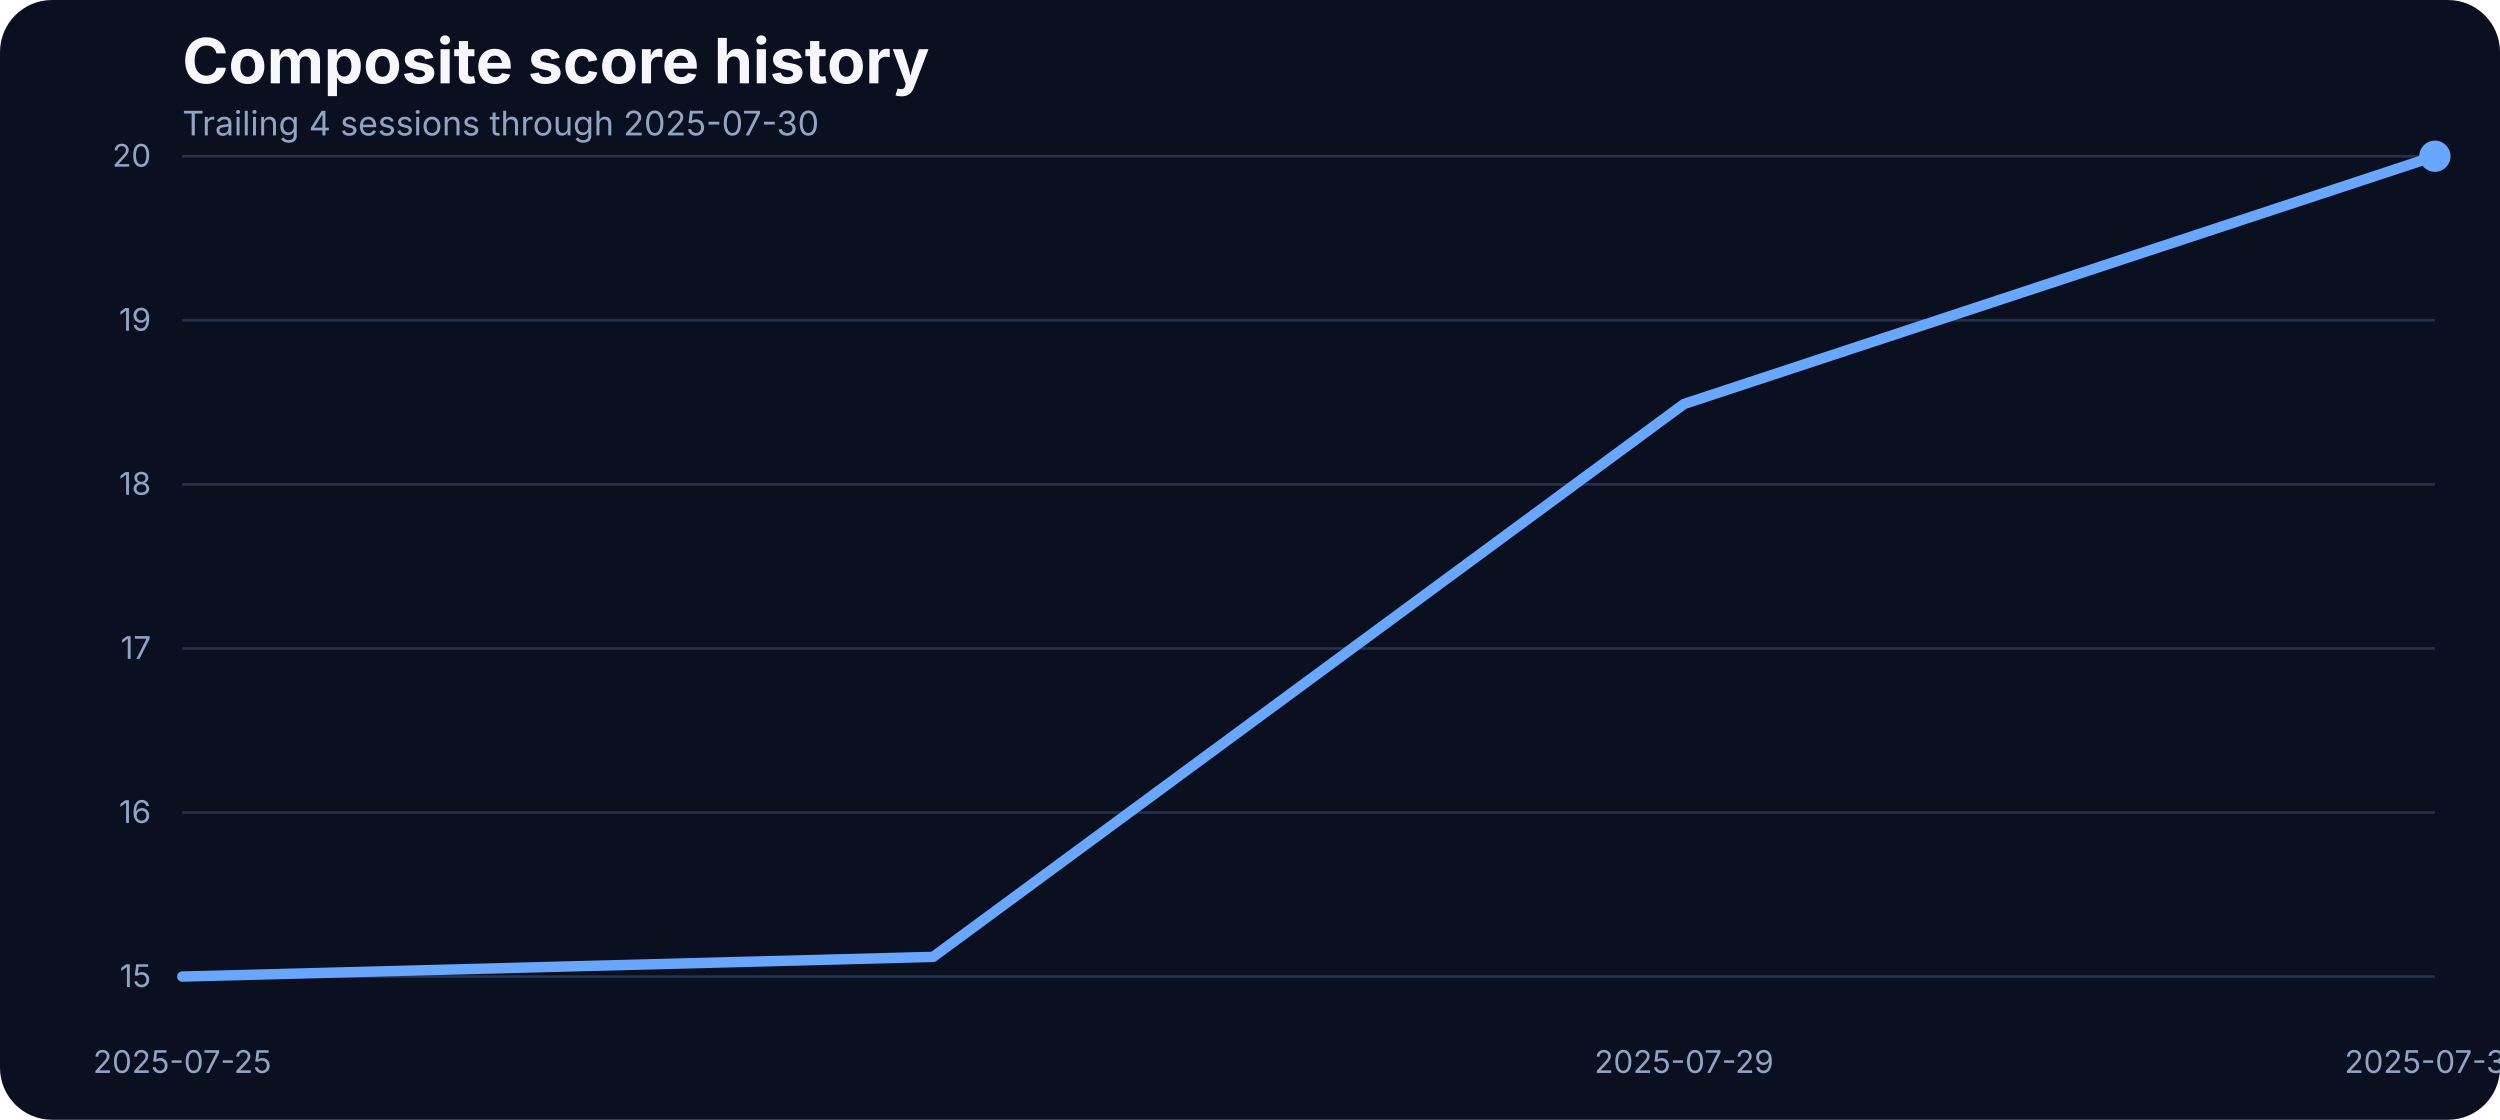
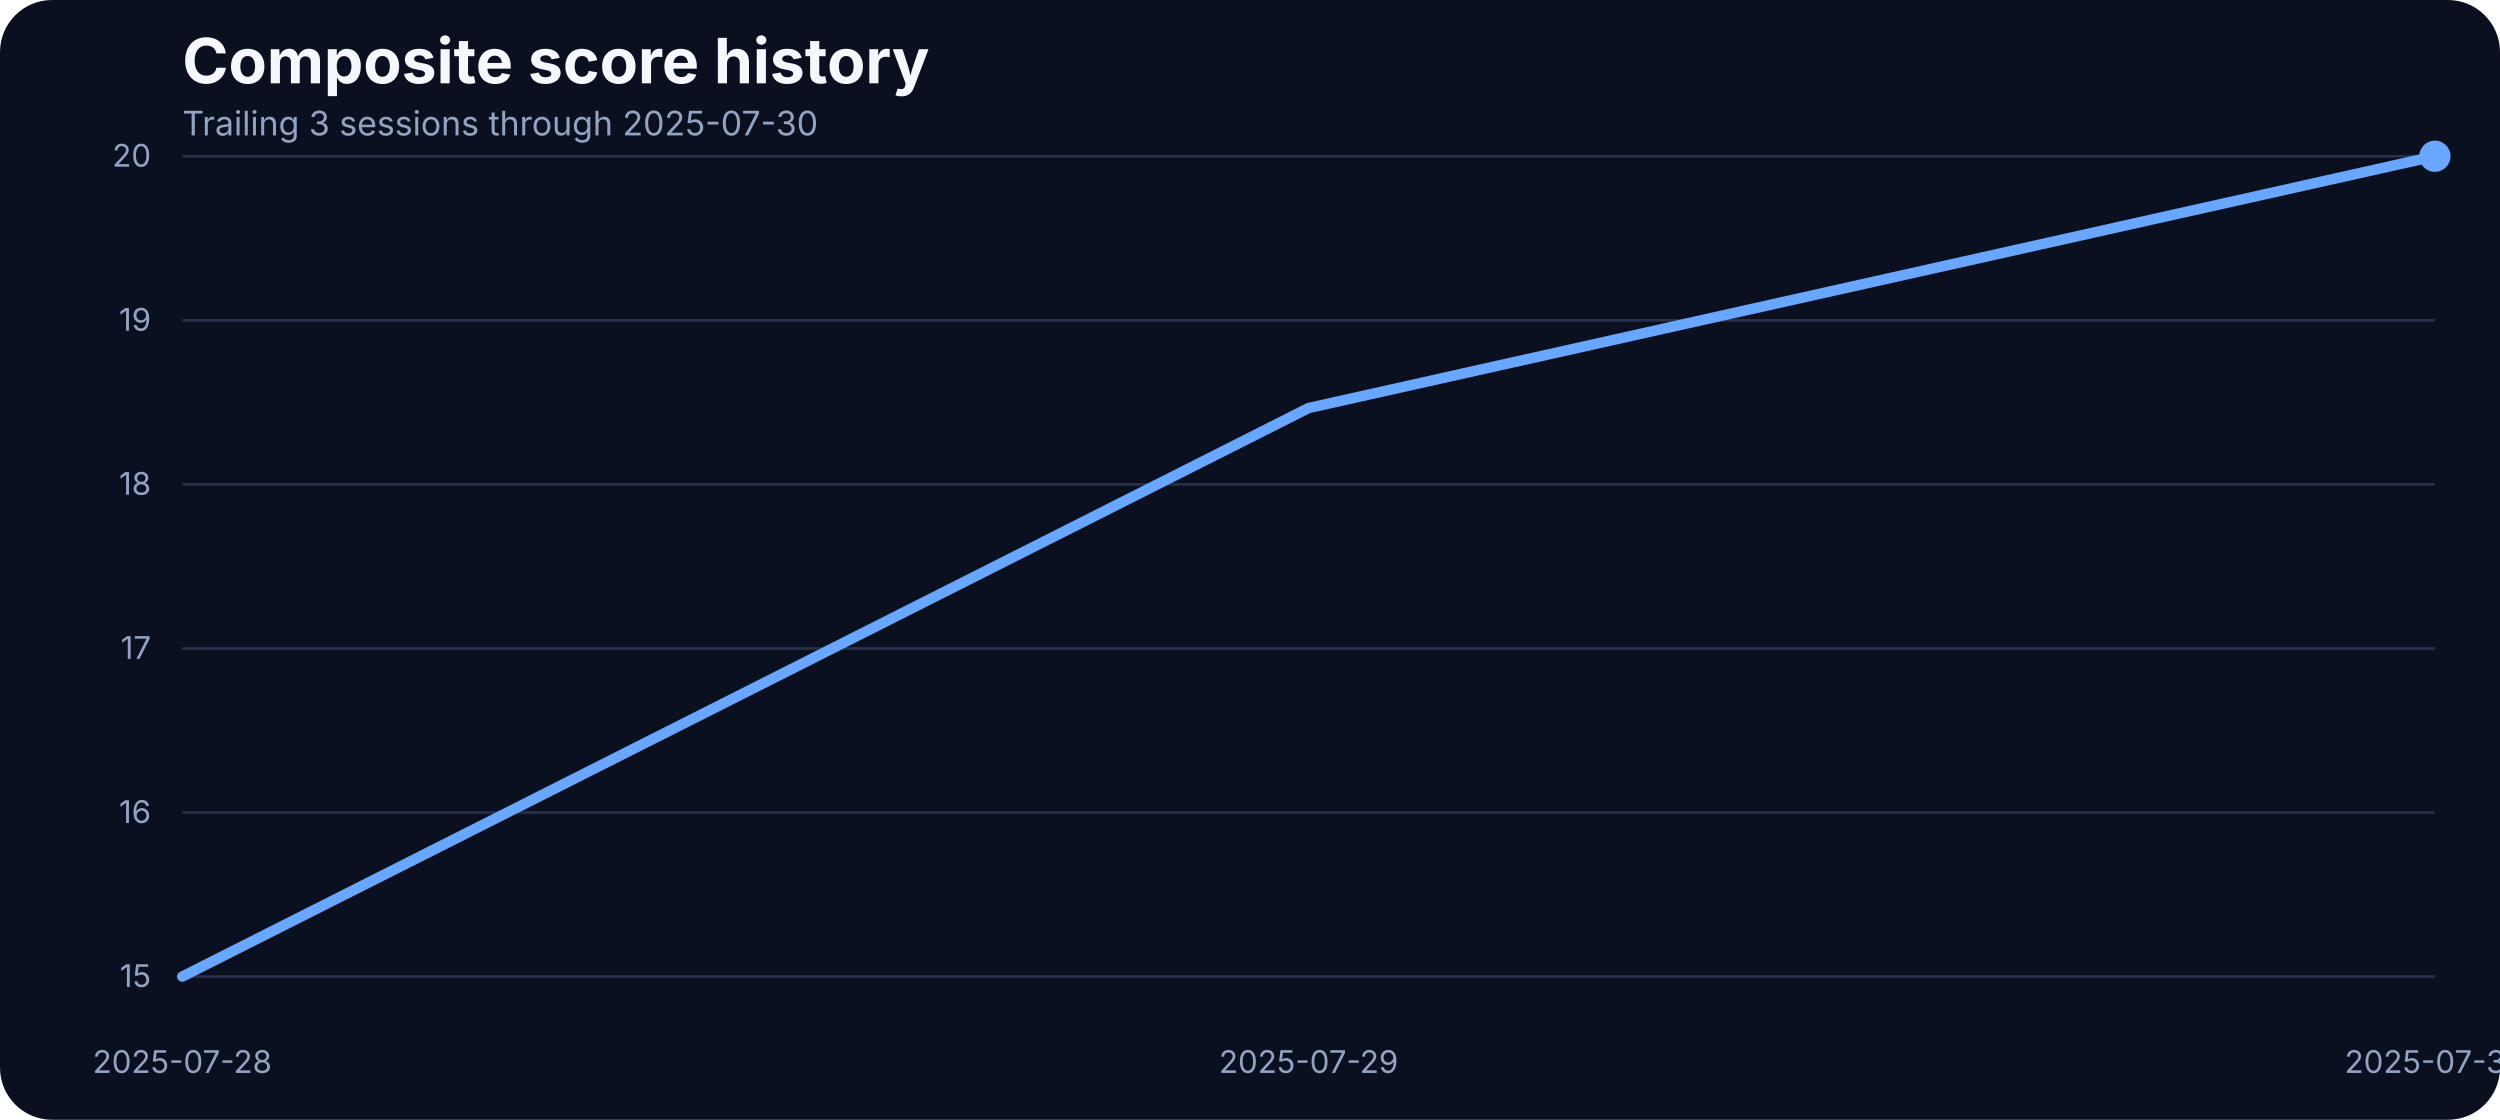
<svg xmlns="http://www.w3.org/2000/svg" width="960" height="430" viewBox="0 0 960 430" role="img" aria-label="Composite score history">
  <rect width="100%" height="100%" fill="#0b1020" rx="20" />
  <text x="70" y="32" fill="#f5f7fb" font-family="Inter, Arial, sans-serif" font-size="24" font-weight="700">Composite score history</text>
-   <text x="70" y="52" fill="#93a4c3" font-family="Inter, Arial, sans-serif" font-size="13">Trailing 4 sessions through 2025-07-30</text>
+   <text x="70" y="52" fill="#93a4c3" font-family="Inter, Arial, sans-serif" font-size="13">Trailing 3 sessions through 2025-07-30</text>
  <line x1="70" x2="935" y1="375.00" y2="375.00" stroke="#27314e" stroke-width="1" />
  <text x="58" y="379.00" text-anchor="end" fill="#93a4c3" font-family="Inter, Arial, sans-serif" font-size="12">15</text>
  <line x1="70" x2="935" y1="312.00" y2="312.00" stroke="#27314e" stroke-width="1" />
  <text x="58" y="316.00" text-anchor="end" fill="#93a4c3" font-family="Inter, Arial, sans-serif" font-size="12">16</text>
  <line x1="70" x2="935" y1="249.00" y2="249.00" stroke="#27314e" stroke-width="1" />
  <text x="58" y="253.00" text-anchor="end" fill="#93a4c3" font-family="Inter, Arial, sans-serif" font-size="12">17</text>
  <line x1="70" x2="935" y1="186.00" y2="186.00" stroke="#27314e" stroke-width="1" />
  <text x="58" y="190.00" text-anchor="end" fill="#93a4c3" font-family="Inter, Arial, sans-serif" font-size="12">18</text>
  <line x1="70" x2="935" y1="123.00" y2="123.00" stroke="#27314e" stroke-width="1" />
  <text x="58" y="127.00" text-anchor="end" fill="#93a4c3" font-family="Inter, Arial, sans-serif" font-size="12">19</text>
  <line x1="70" x2="935" y1="60.00" y2="60.00" stroke="#27314e" stroke-width="1" />
  <text x="58" y="64.00" text-anchor="end" fill="#93a4c3" font-family="Inter, Arial, sans-serif" font-size="12">20</text>
-   <text x="70.00" y="412" text-anchor="middle" fill="#93a4c3" font-family="Inter, Arial, sans-serif" font-size="12">2025-07-25</text>
-   <text x="646.67" y="412" text-anchor="middle" fill="#93a4c3" font-family="Inter, Arial, sans-serif" font-size="12">2025-07-29</text>
+   <text x="70.00" y="412" text-anchor="middle" fill="#93a4c3" font-family="Inter, Arial, sans-serif" font-size="12">2025-07-28</text>
+   <text x="502.50" y="412" text-anchor="middle" fill="#93a4c3" font-family="Inter, Arial, sans-serif" font-size="12">2025-07-29</text>
  <text x="935.00" y="412" text-anchor="middle" fill="#93a4c3" font-family="Inter, Arial, sans-serif" font-size="12">2025-07-30</text>
-   <path d="M 70.00 375.00 L 358.33 367.44 L 646.67 155.13 L 935.00 60.00" fill="none" stroke="#69a7ff" stroke-width="4" stroke-linecap="round" stroke-linejoin="round" />
+   <path d="M 70.00 375.00 L 502.50 156.68 L 935.00 60.00" fill="none" stroke="#69a7ff" stroke-width="4" stroke-linecap="round" stroke-linejoin="round" />
  <circle cx="935.00" cy="60.00" r="6" fill="#69a7ff" />
</svg>
